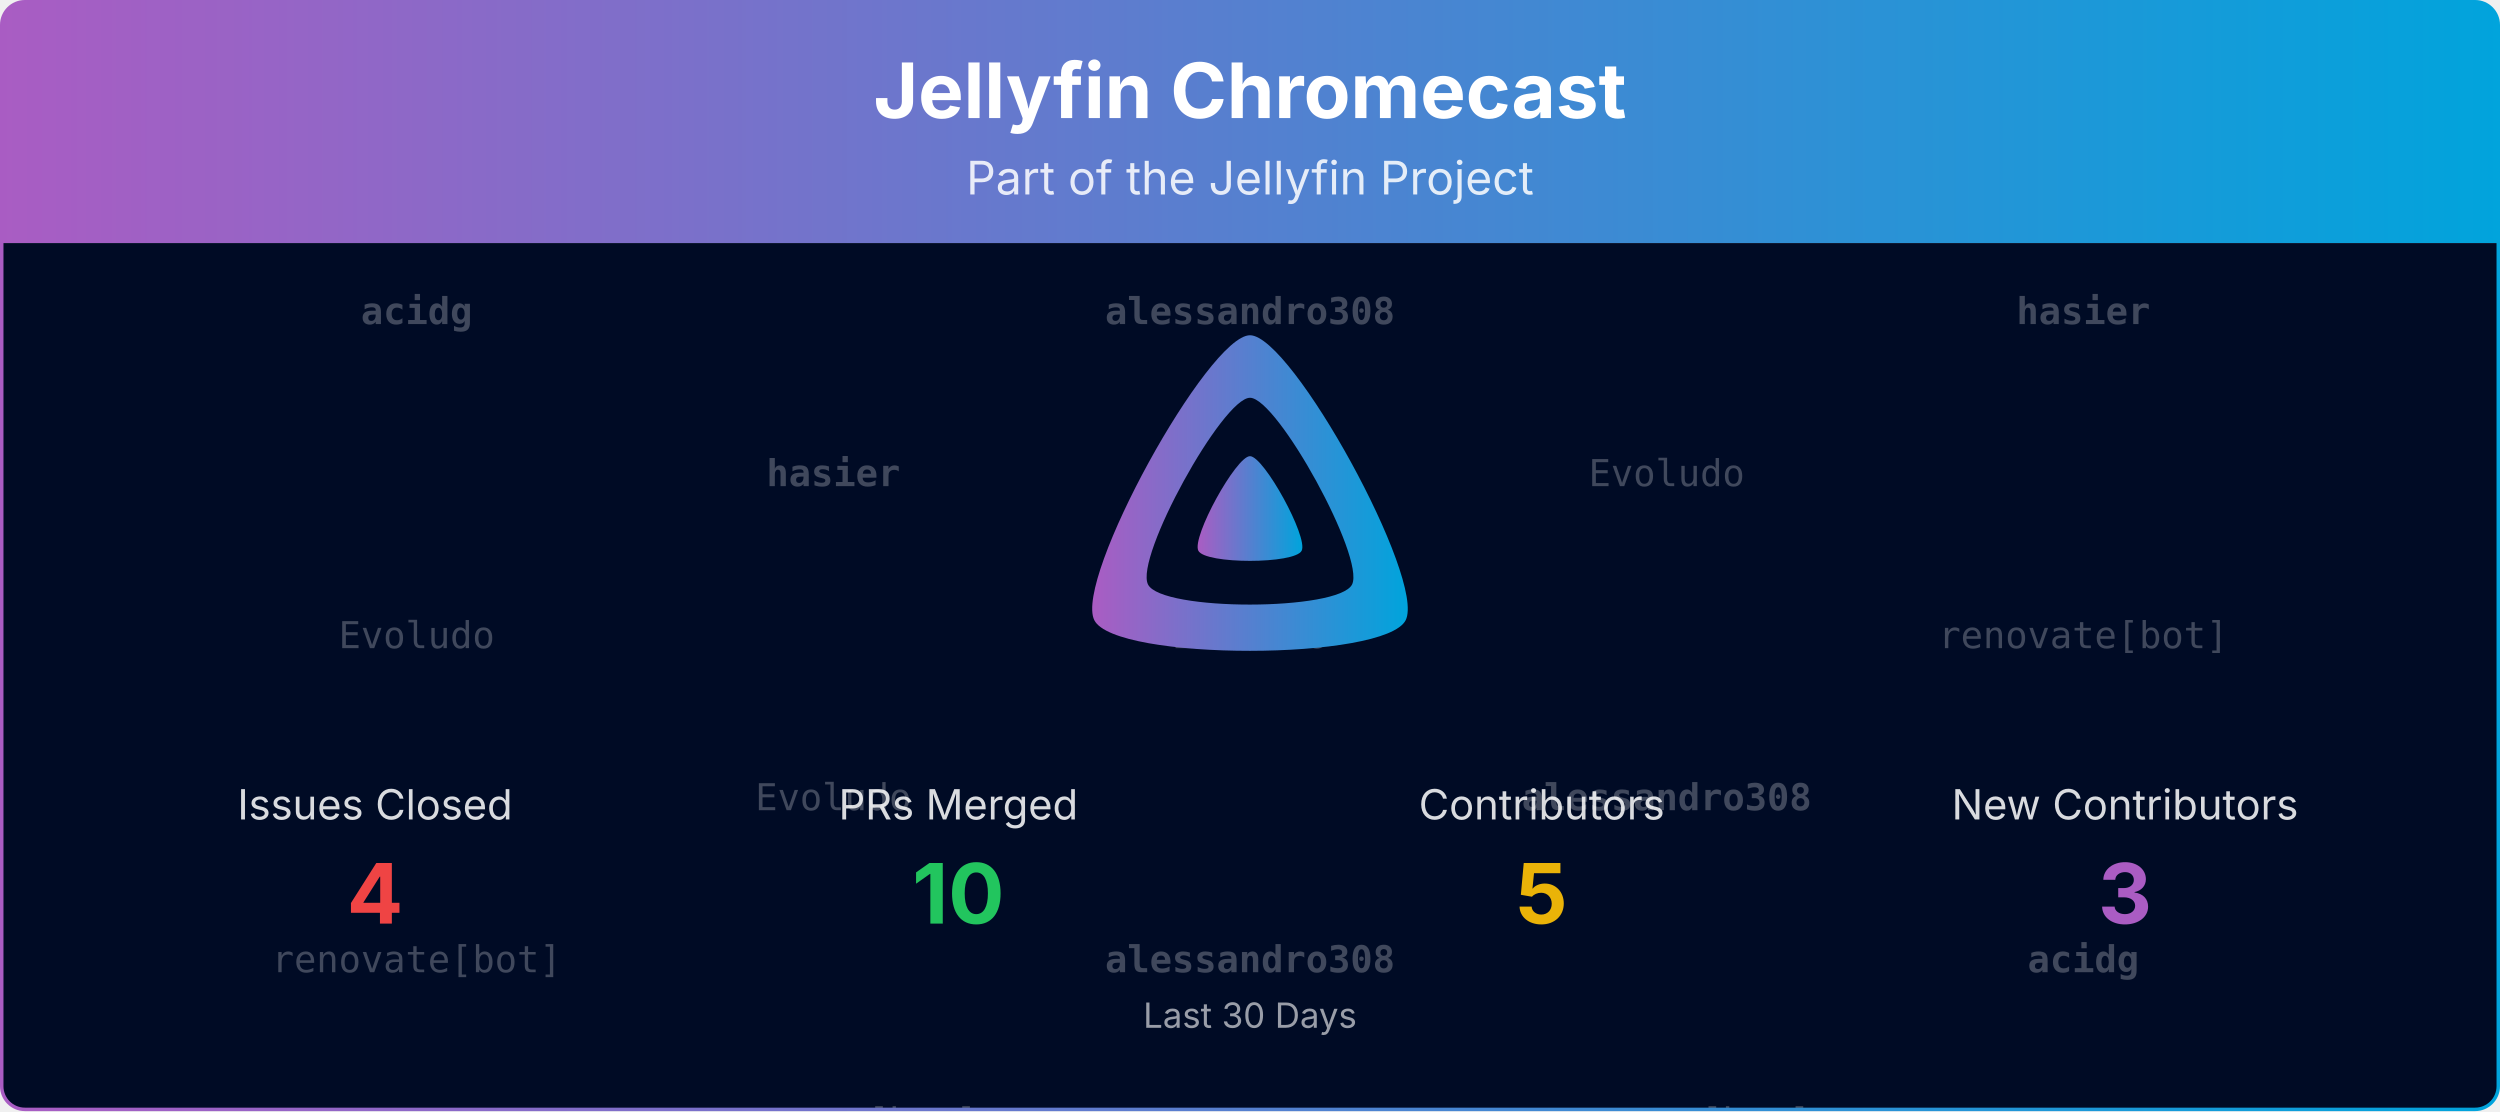
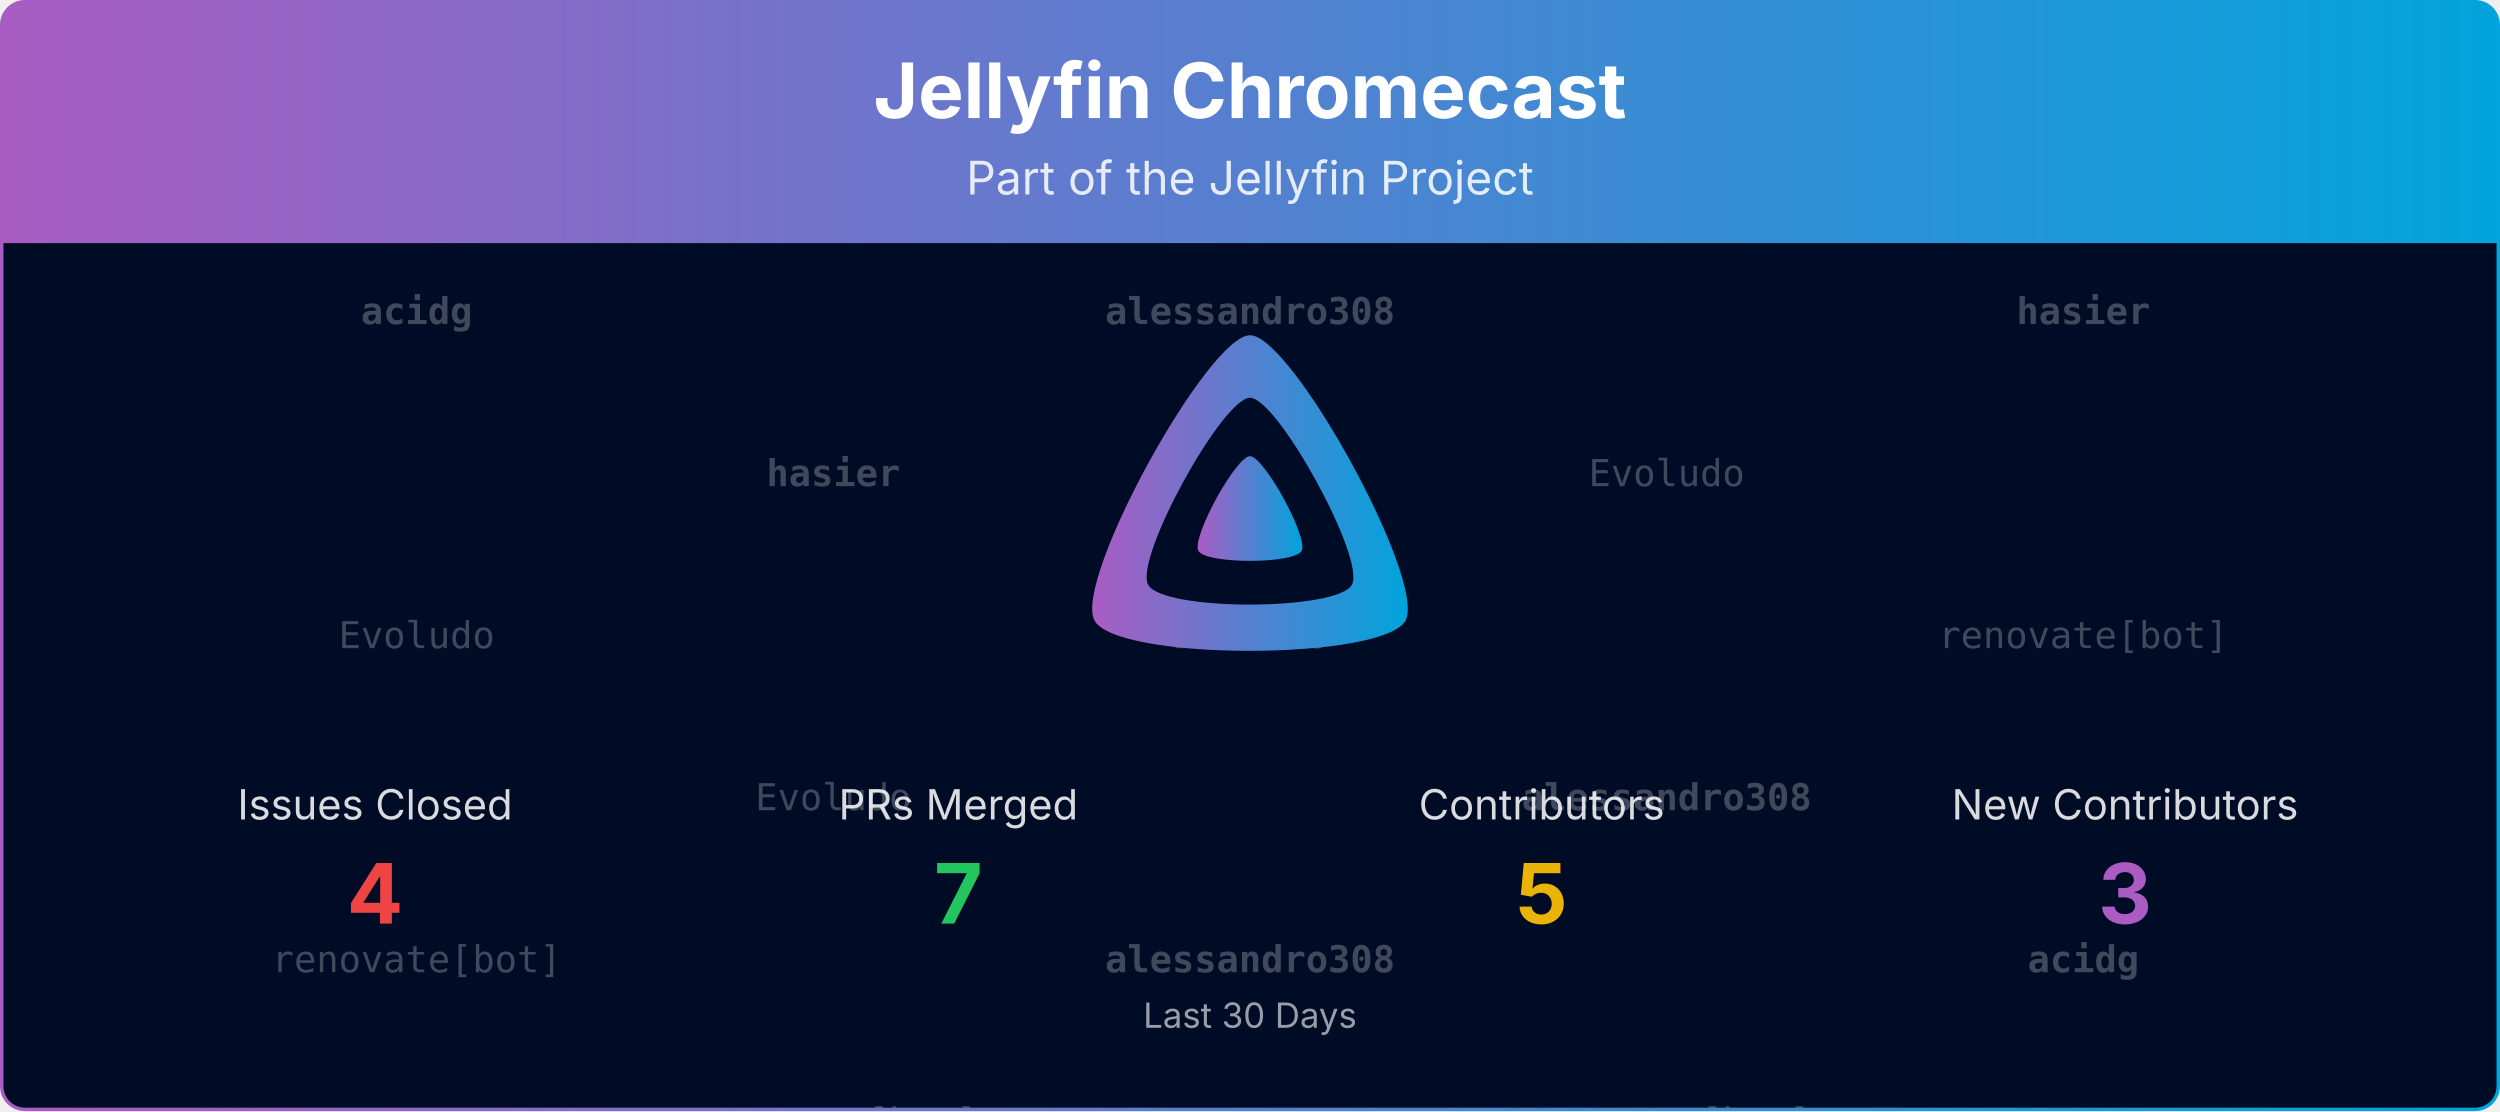
<svg xmlns="http://www.w3.org/2000/svg" viewBox="0 0 1080 480" width="100%" role="img" aria-label="Jellyfin Chromecast">
  <defs>
    <linearGradient id="banner-jellyfin-chromecast-grad" x1="0" y1="0" x2="1" y2="0">
      <stop offset="0%" stop-color="#AA5CC3" />
      <stop offset="100%" stop-color="#00A4DC" />
    </linearGradient>
    <clipPath id="banner-jellyfin-chromecast-grad-clip">
      <rect x="0.75" y="0.75" width="1078.5" height="478.5" rx="10" ry="10" />
    </clipPath>
  </defs>
  <defs>
    <clipPath id="banner-jellyfin-chromecast-grad-rain-clip">
      <rect x="0.75" y="105" width="1078.5" height="374.25" />
    </clipPath>
  </defs>
  <g clip-path="url(#banner-jellyfin-chromecast-grad-clip)">
    <path d="M0.75,10.75 A10.0,10.0 0 0 1 10.75,0.75 L1069.25,0.75 A10.0,10.0 0 0 1 1079.25,10.75 L1079.25,105.00 L0.75,105.00 Z" fill="url(#banner-jellyfin-chromecast-grad)" />
    <text x="540.0" y="51" text-anchor="middle" font-size="33" font-weight="700" font-family="Plus Jakarta Sans, system-ui, -apple-system, Segoe UI, sans-serif" fill="#ffffff">Jellyfin Chromecast</text>
    <text x="540.0" y="84" text-anchor="middle" font-size="20" font-family="Plus Jakarta Sans, system-ui, -apple-system, Segoe UI, sans-serif" fill="#ffffff" opacity="0.85">Part of the Jellyfin Project</text>
    <rect x="0.75" y="105" width="1078.5" height="374.25" fill="#000b25" />
    <g opacity="0.25" clip-path="url(#banner-jellyfin-chromecast-grad-rain-clip)" font-family="ui-monospace, SFMono-Regular, Menlo, Consolas, monospace" font-size="16" fill="#ffffff" text-anchor="middle">
      <g transform="translate(180.00,105)">
        <g>
          <animateTransform attributeName="transform" type="translate" values="0,-420;0,0" dur="10.00s" begin="-0.00s" repeatCount="indefinite" />
          <text y="35.0" font-weight="700">acidg</text>
          <text y="175.0">Evoludo</text>
          <text y="315.0">renovate[bot]</text>
          <text y="455.0" font-weight="700">acidg</text>
          <text y="595.0">Evoludo</text>
          <text y="735.0">renovate[bot]</text>
        </g>
      </g>
      <g transform="translate(540.00,105)">
        <g>
          <animateTransform attributeName="transform" type="translate" values="0,-420;0,0" dur="10.00s" begin="-1.91s" repeatCount="indefinite" />
          <text y="35.0" font-weight="700">alessandro308</text>
          <text y="175.0">Evoludo</text>
          <text y="315.0" font-weight="700">alessandro308</text>
          <text y="455.0" font-weight="700">alessandro308</text>
          <text y="595.0">Evoludo</text>
          <text y="735.0" font-weight="700">alessandro308</text>
        </g>
      </g>
      <g transform="translate(900.00,105)">
        <g>
          <animateTransform attributeName="transform" type="translate" values="0,-420;0,0" dur="10.00s" begin="-3.82s" repeatCount="indefinite" />
          <text y="35.0" font-weight="700">hasier</text>
          <text y="175.0">renovate[bot]</text>
          <text y="315.0" font-weight="700">acidg</text>
          <text y="455.0" font-weight="700">hasier</text>
          <text y="595.0">renovate[bot]</text>
          <text y="735.0" font-weight="700">acidg</text>
        </g>
      </g>
      <g transform="translate(360.00,105)">
        <g>
          <animateTransform attributeName="transform" type="translate" values="0,-420;0,0" dur="10.00s" begin="-5.73s" repeatCount="indefinite" />
          <text y="105.0" font-weight="700">hasier</text>
          <text y="245.0">Evoludo</text>
          <text y="385.0">renovate[bot]</text>
          <text y="525.0" font-weight="700">hasier</text>
          <text y="665.0">Evoludo</text>
          <text y="805.0">renovate[bot]</text>
        </g>
      </g>
      <g transform="translate(720.00,105)">
        <g>
          <animateTransform attributeName="transform" type="translate" values="0,-420;0,0" dur="10.00s" begin="-7.64s" repeatCount="indefinite" />
          <text y="105.0">Evoludo</text>
          <text y="245.0" font-weight="700">alessandro308</text>
          <text y="385.0">renovate[bot]</text>
          <text y="525.0">Evoludo</text>
          <text y="665.0" font-weight="700">alessandro308</text>
          <text y="805.0">renovate[bot]</text>
        </g>
      </g>
    </g>
    <g transform="translate(465.00,138.00) scale(0.29297)">
      <path fill="url(#banner-jellyfin-chromecast-grad)" fill-rule="evenodd" d="M256,23.3c-61.6,0-259.8,359.4-229.6,420.1s429.3,60,459.2,0S317.6,23.3,256,23.3zM406.5,390.8c-19.6,39.3-281.1,39.8-300.9,0s110.1-275.3,150.4-275.3S426.1,351.4,406.5,390.8z" />
      <path fill="url(#banner-jellyfin-chromecast-grad)" d="M256,201.6c-20.4,0-86.2,119.3-76.2,139.4s142.5,19.9,152.4,0S276.5,201.6,256,201.6z" />
    </g>
    <text x="162.0" y="354.0" text-anchor="middle" font-size="18" font-family="Plus Jakarta Sans, system-ui, -apple-system, Segoe UI, sans-serif" fill="#ffffff" opacity="0.85">Issues Closed</text>
    <text x="162.0" y="399.0" text-anchor="middle" font-size="36" font-weight="700" font-family="Plus Jakarta Sans, system-ui, -apple-system, Segoe UI, sans-serif" fill="#ef4444">4</text>
    <text x="414.0" y="354.0" text-anchor="middle" font-size="18" font-family="Plus Jakarta Sans, system-ui, -apple-system, Segoe UI, sans-serif" fill="#ffffff" opacity="0.85">PRs Merged</text>
-     <text x="414.0" y="399.0" text-anchor="middle" font-size="36" font-weight="700" font-family="Plus Jakarta Sans, system-ui, -apple-system, Segoe UI, sans-serif" fill="#22c55e">10</text>
+     <text x="414.0" y="399.0" text-anchor="middle" font-size="36" font-weight="700" font-family="Plus Jakarta Sans, system-ui, -apple-system, Segoe UI, sans-serif" fill="#22c55e">7</text>
    <text x="666.0" y="354.0" text-anchor="middle" font-size="18" font-family="Plus Jakarta Sans, system-ui, -apple-system, Segoe UI, sans-serif" fill="#ffffff" opacity="0.85">Contributors</text>
    <text x="666.0" y="399.0" text-anchor="middle" font-size="36" font-weight="700" font-family="Plus Jakarta Sans, system-ui, -apple-system, Segoe UI, sans-serif" fill="#eab308">5</text>
    <text x="918.0" y="354.0" text-anchor="middle" font-size="18" font-family="Plus Jakarta Sans, system-ui, -apple-system, Segoe UI, sans-serif" fill="#ffffff" opacity="0.85">New Contributors</text>
    <text x="918.0" y="399.0" text-anchor="middle" font-size="36" font-weight="700" font-family="Plus Jakarta Sans, system-ui, -apple-system, Segoe UI, sans-serif" fill="#AA5CC3">3</text>
    <text x="540.0" y="444.0" text-anchor="middle" font-size="15" font-family="Plus Jakarta Sans, system-ui, -apple-system, Segoe UI, sans-serif" fill="#ffffff" opacity="0.6">Last 30 Days</text>
  </g>
  <rect x="0.75" y="0.75" width="1078.5" height="478.5" rx="10" ry="10" fill="none" stroke="url(#banner-jellyfin-chromecast-grad)" stroke-width="1.5" />
</svg>
